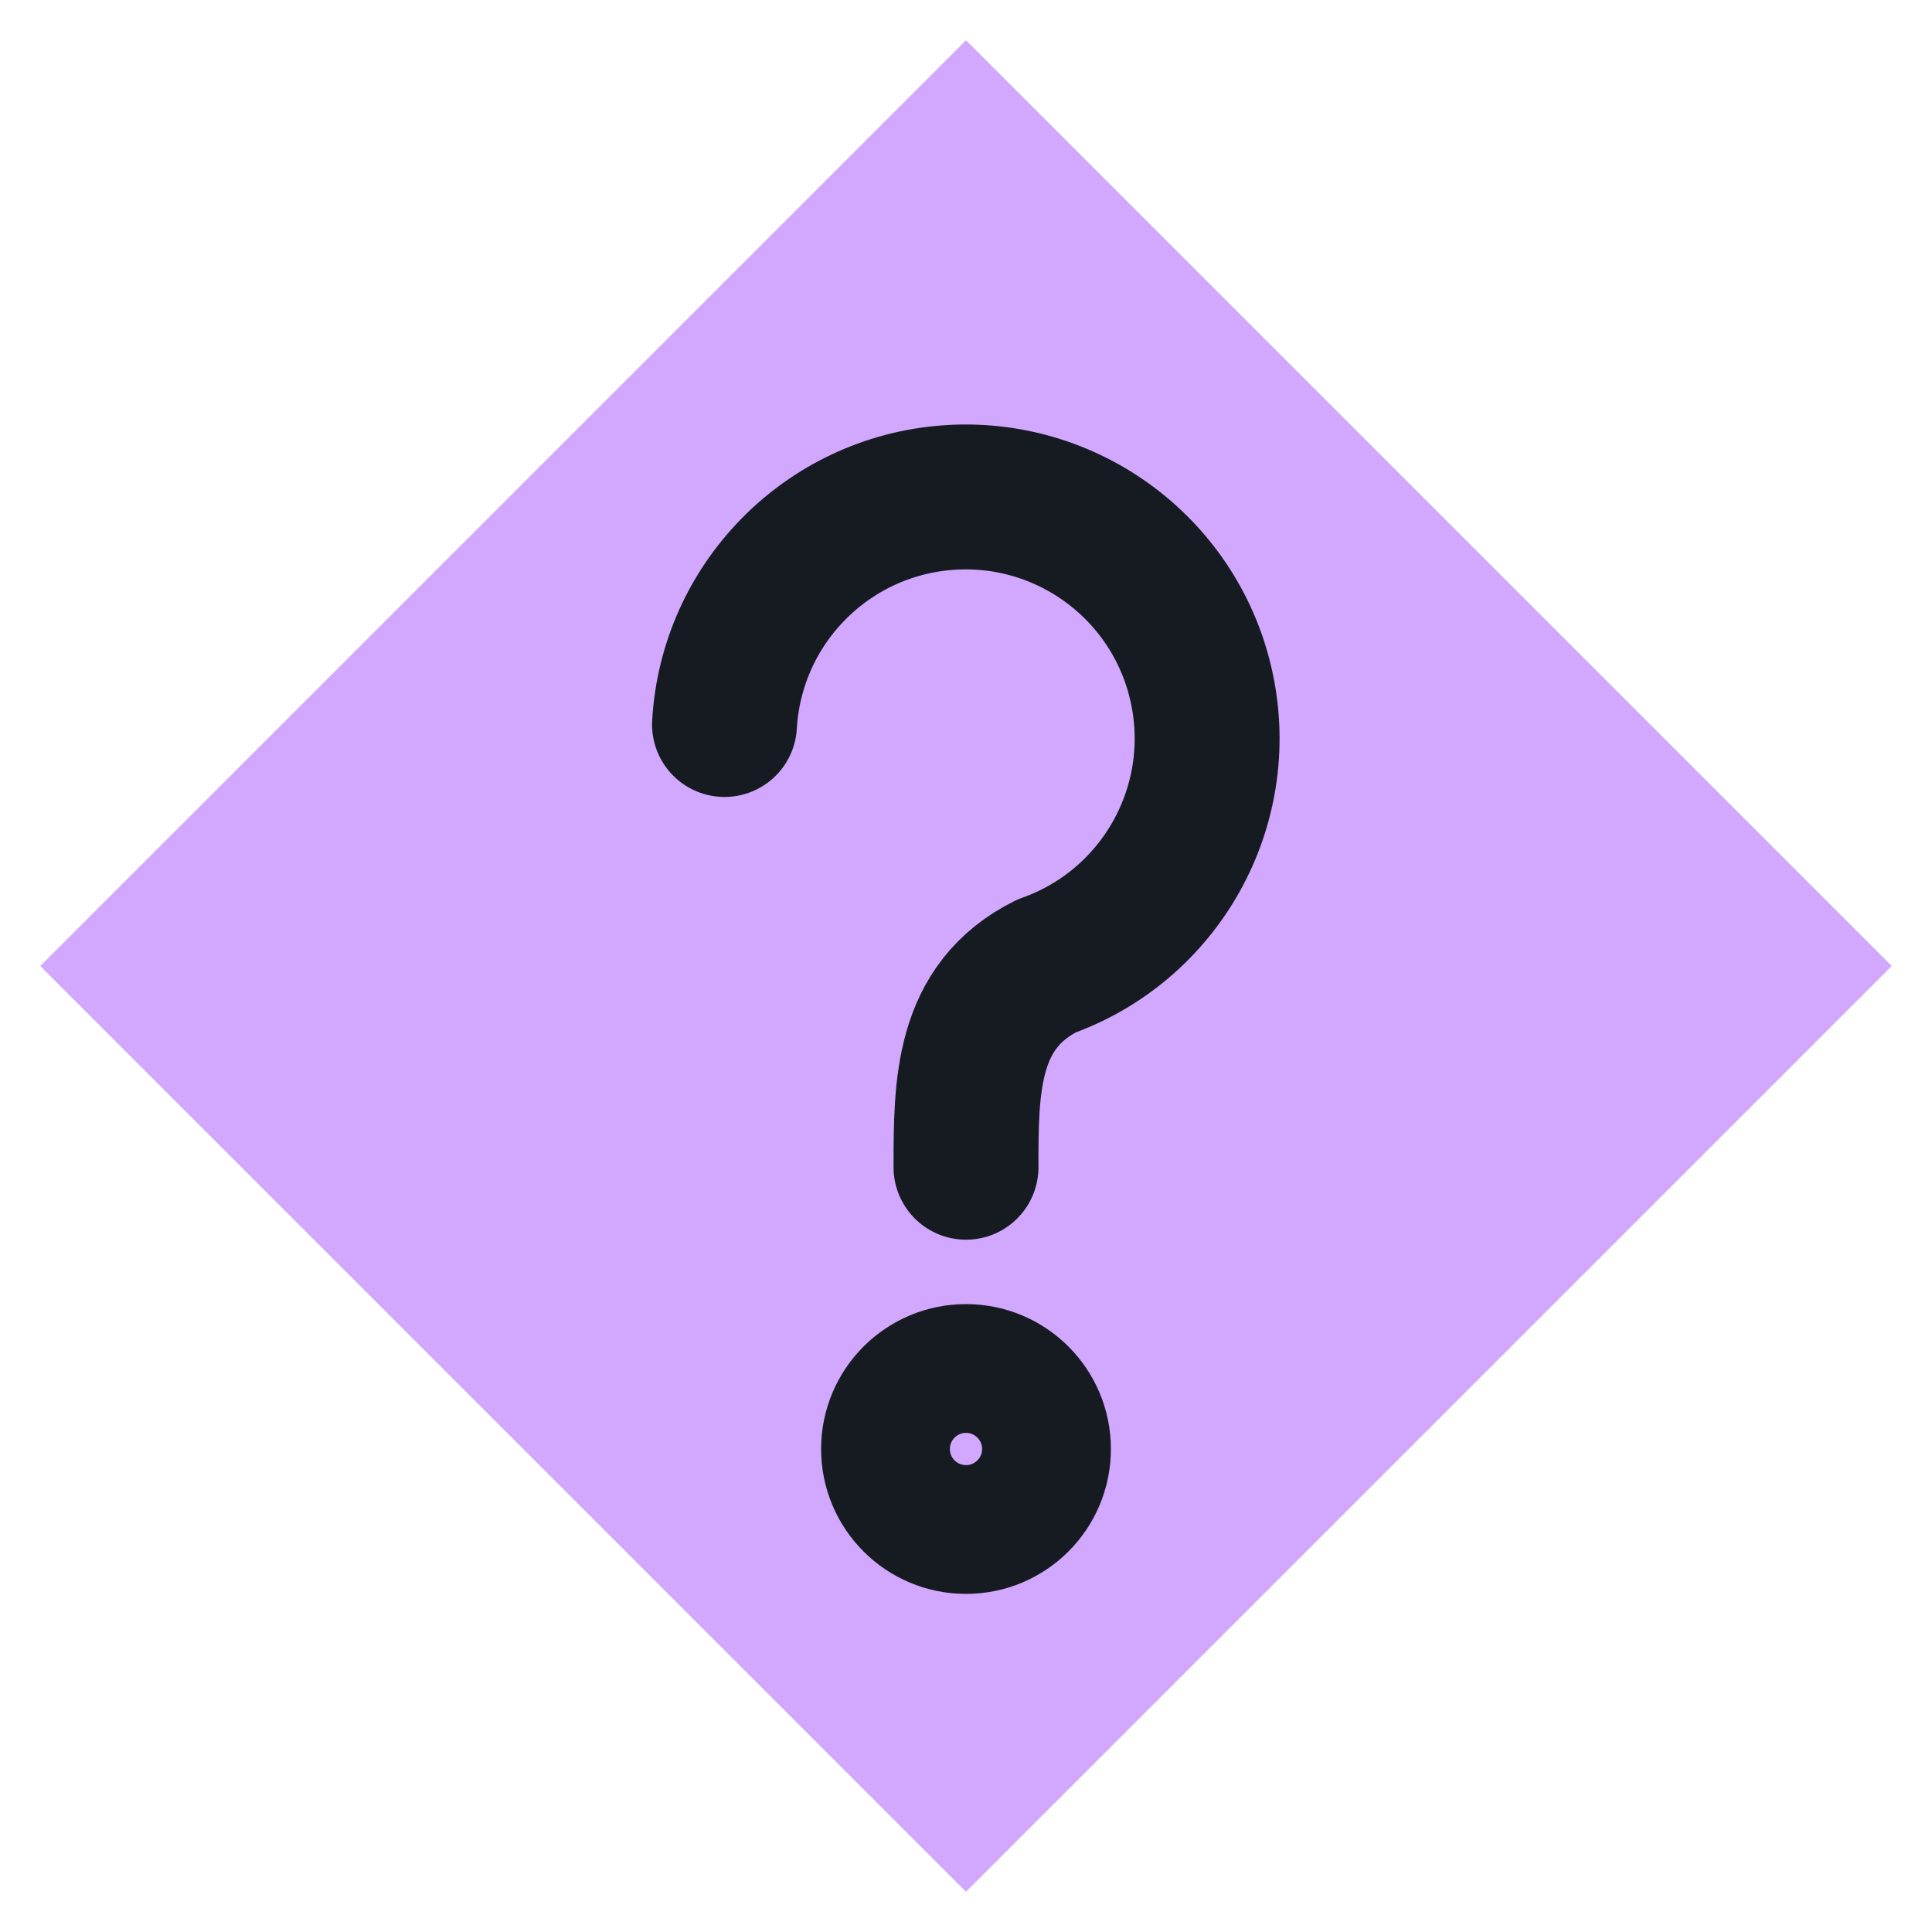
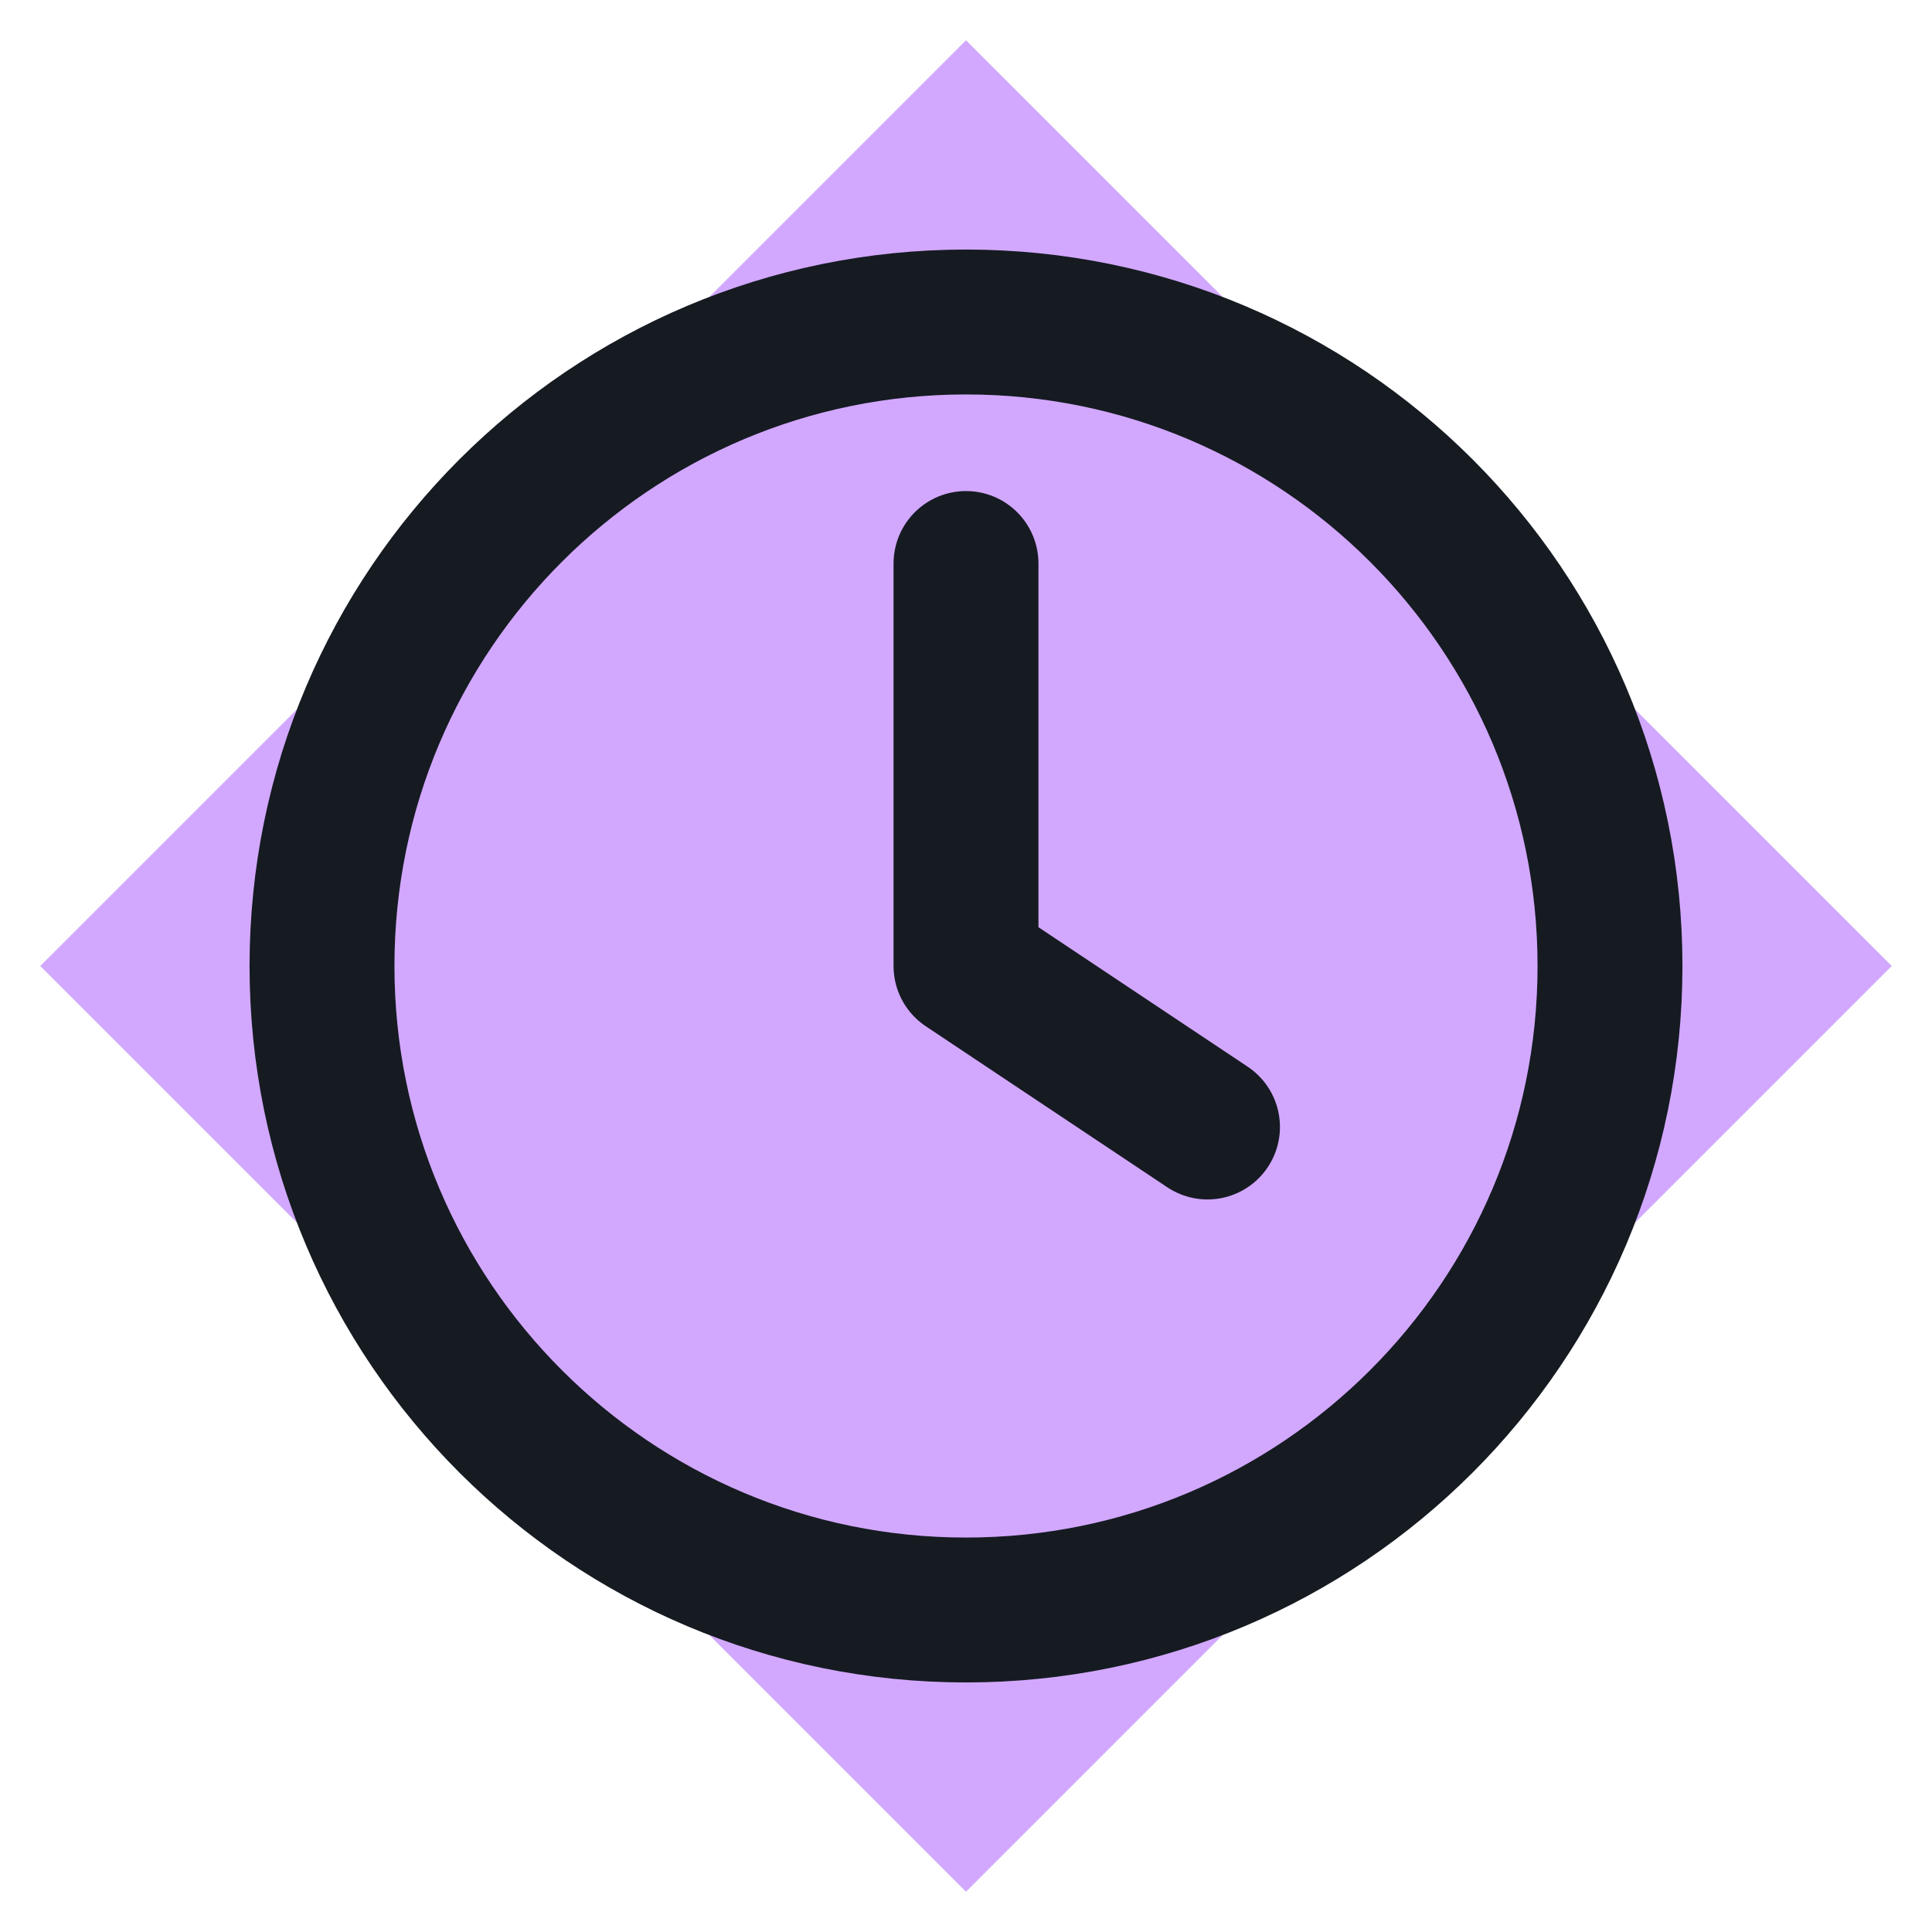
<svg xmlns="http://www.w3.org/2000/svg" viewBox="0 0 24 24" width="24" height="24">
  <path d="M12 0.5L23.5 12 12 23.5 0.5 12z" fill="#d2a8ff" />
-   <path d="M9 9a3 3 0 1 1 4 3c-1 .5-1 1.5-1 2.5" fill="none" stroke="#161b22" stroke-width="1.8" stroke-linecap="round" stroke-linejoin="round" />
-   <circle cx="12" cy="18" r="1" fill="none" stroke="#161b22" stroke-width="1.6" stroke-linecap="round" stroke-linejoin="round" />
+   <circle cx="12" cy="12" r="8" fill="none" stroke="#161b22" stroke-width="1.8" stroke-linecap="round" stroke-linejoin="round" />
+   <path d="M12 7v5l3 2" fill="none" stroke="#161b22" stroke-width="1.8" stroke-linecap="round" stroke-linejoin="round" />
</svg>
